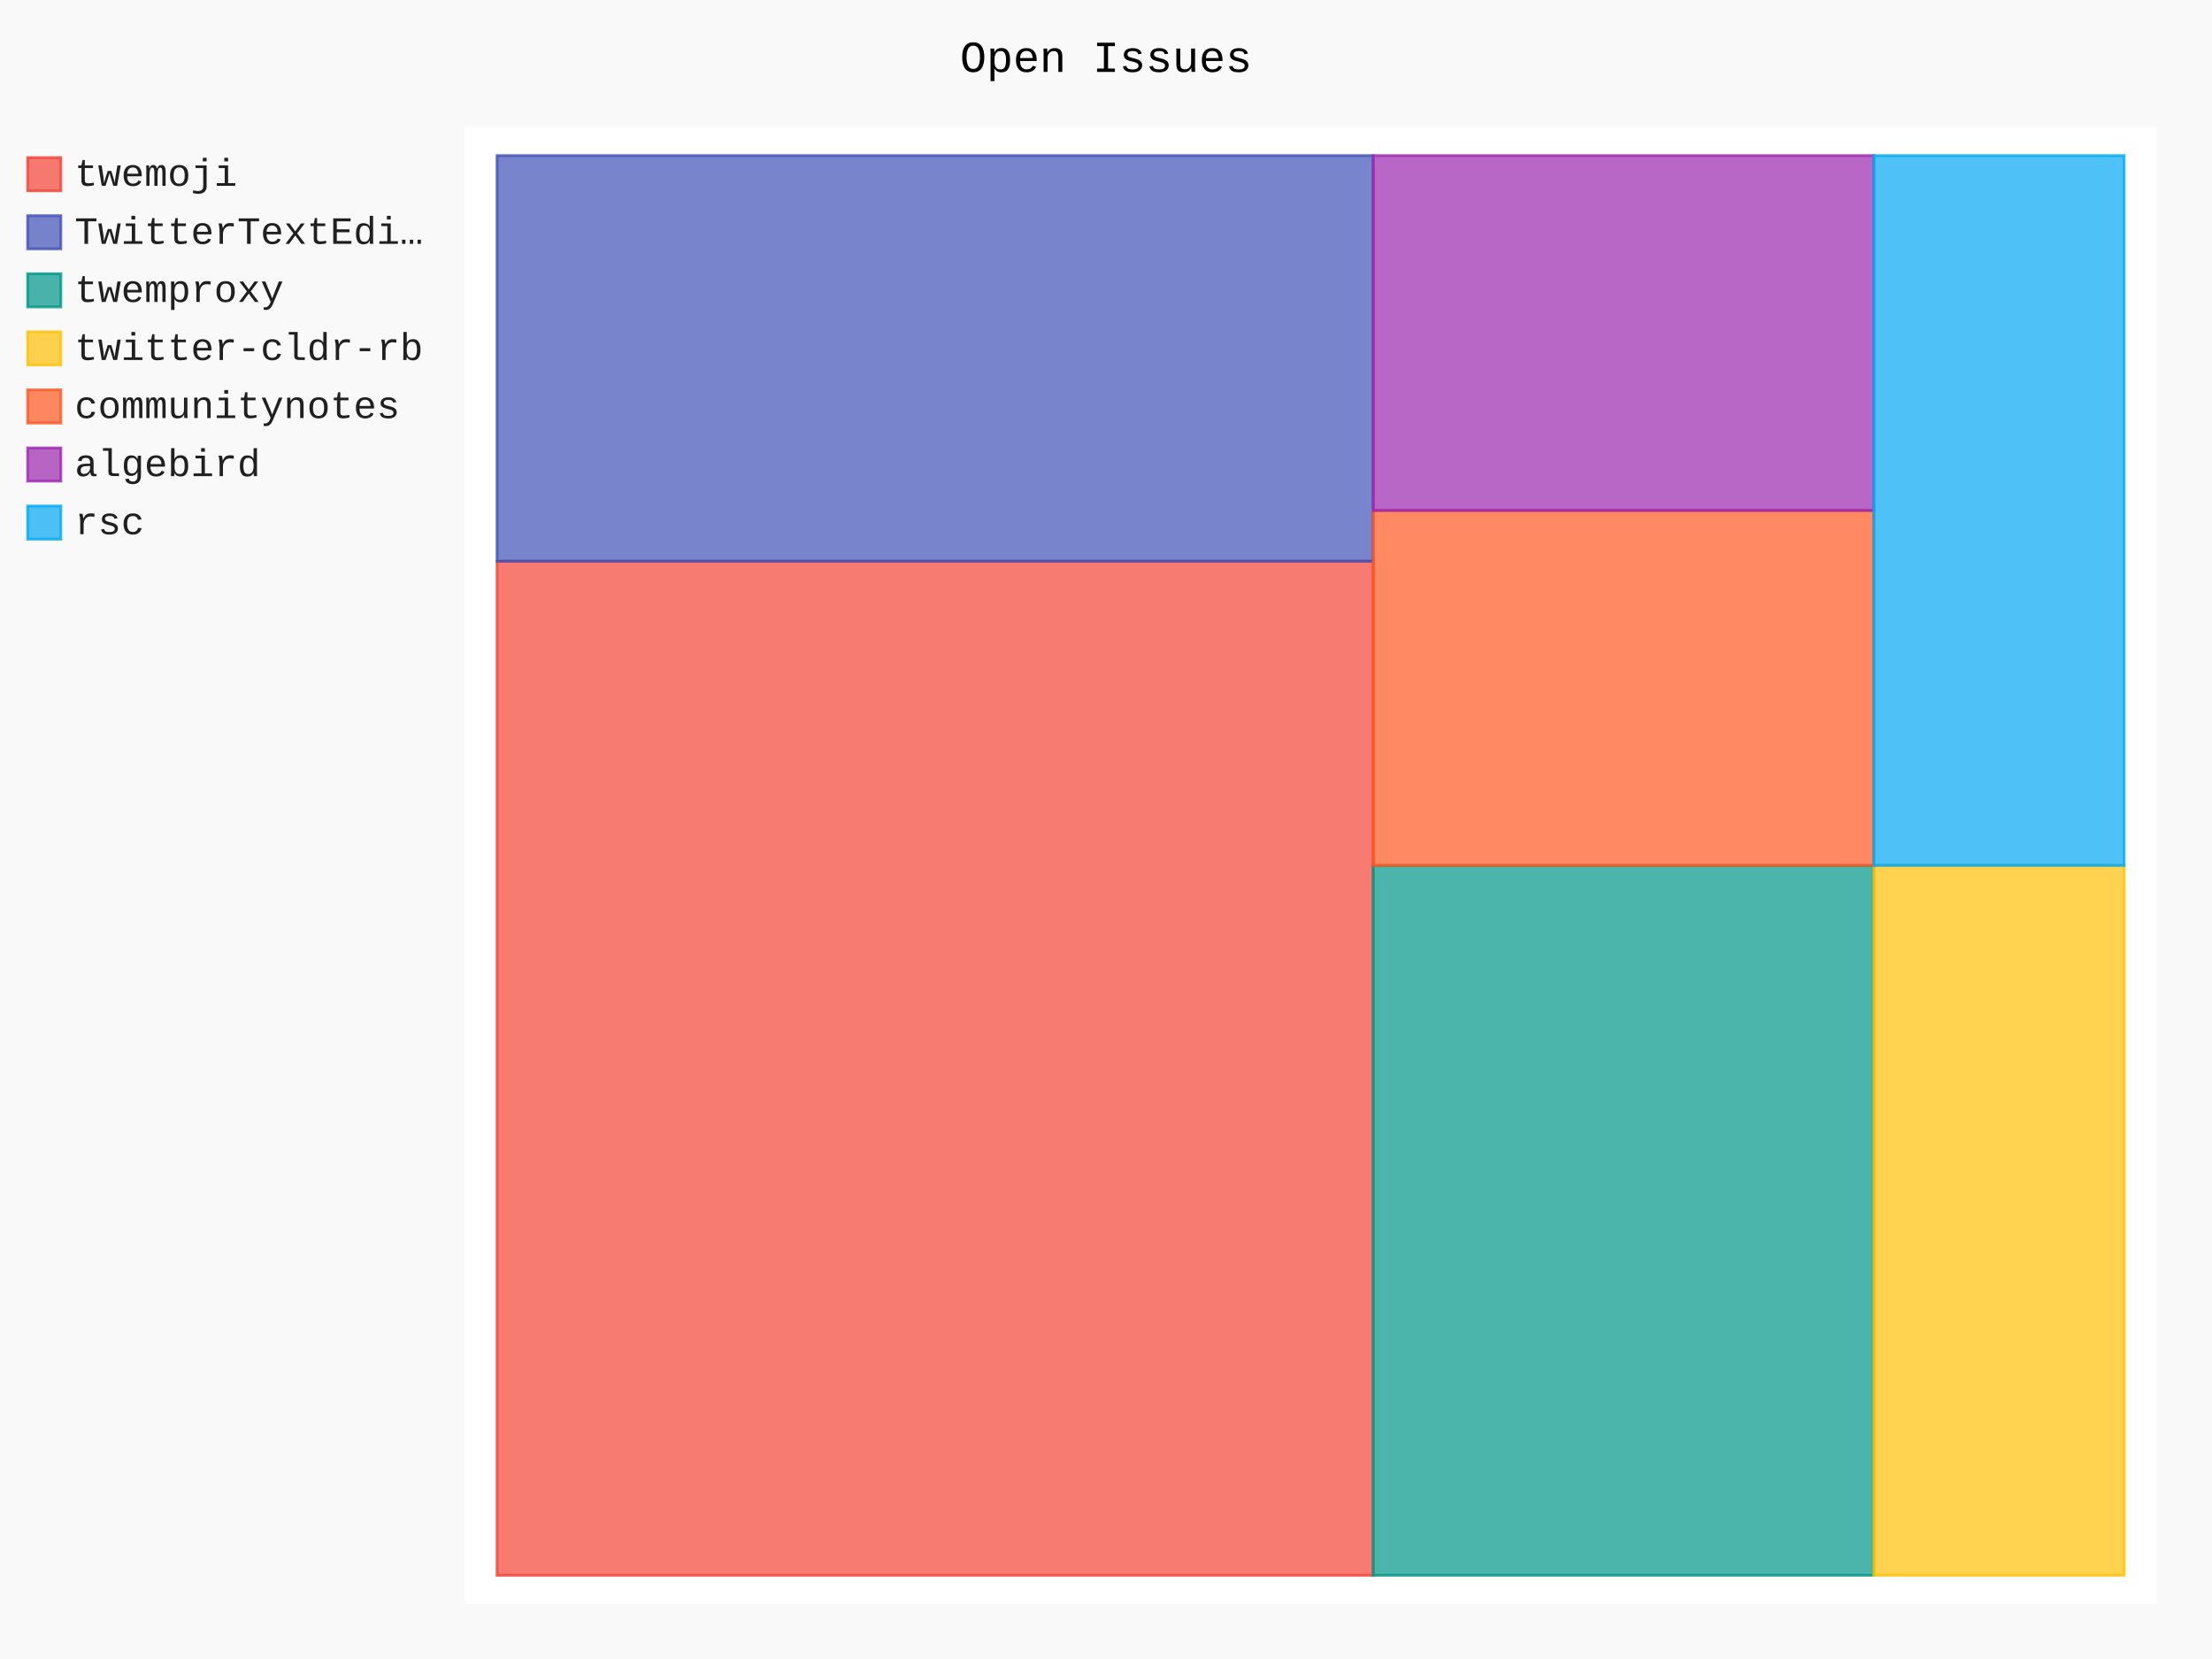
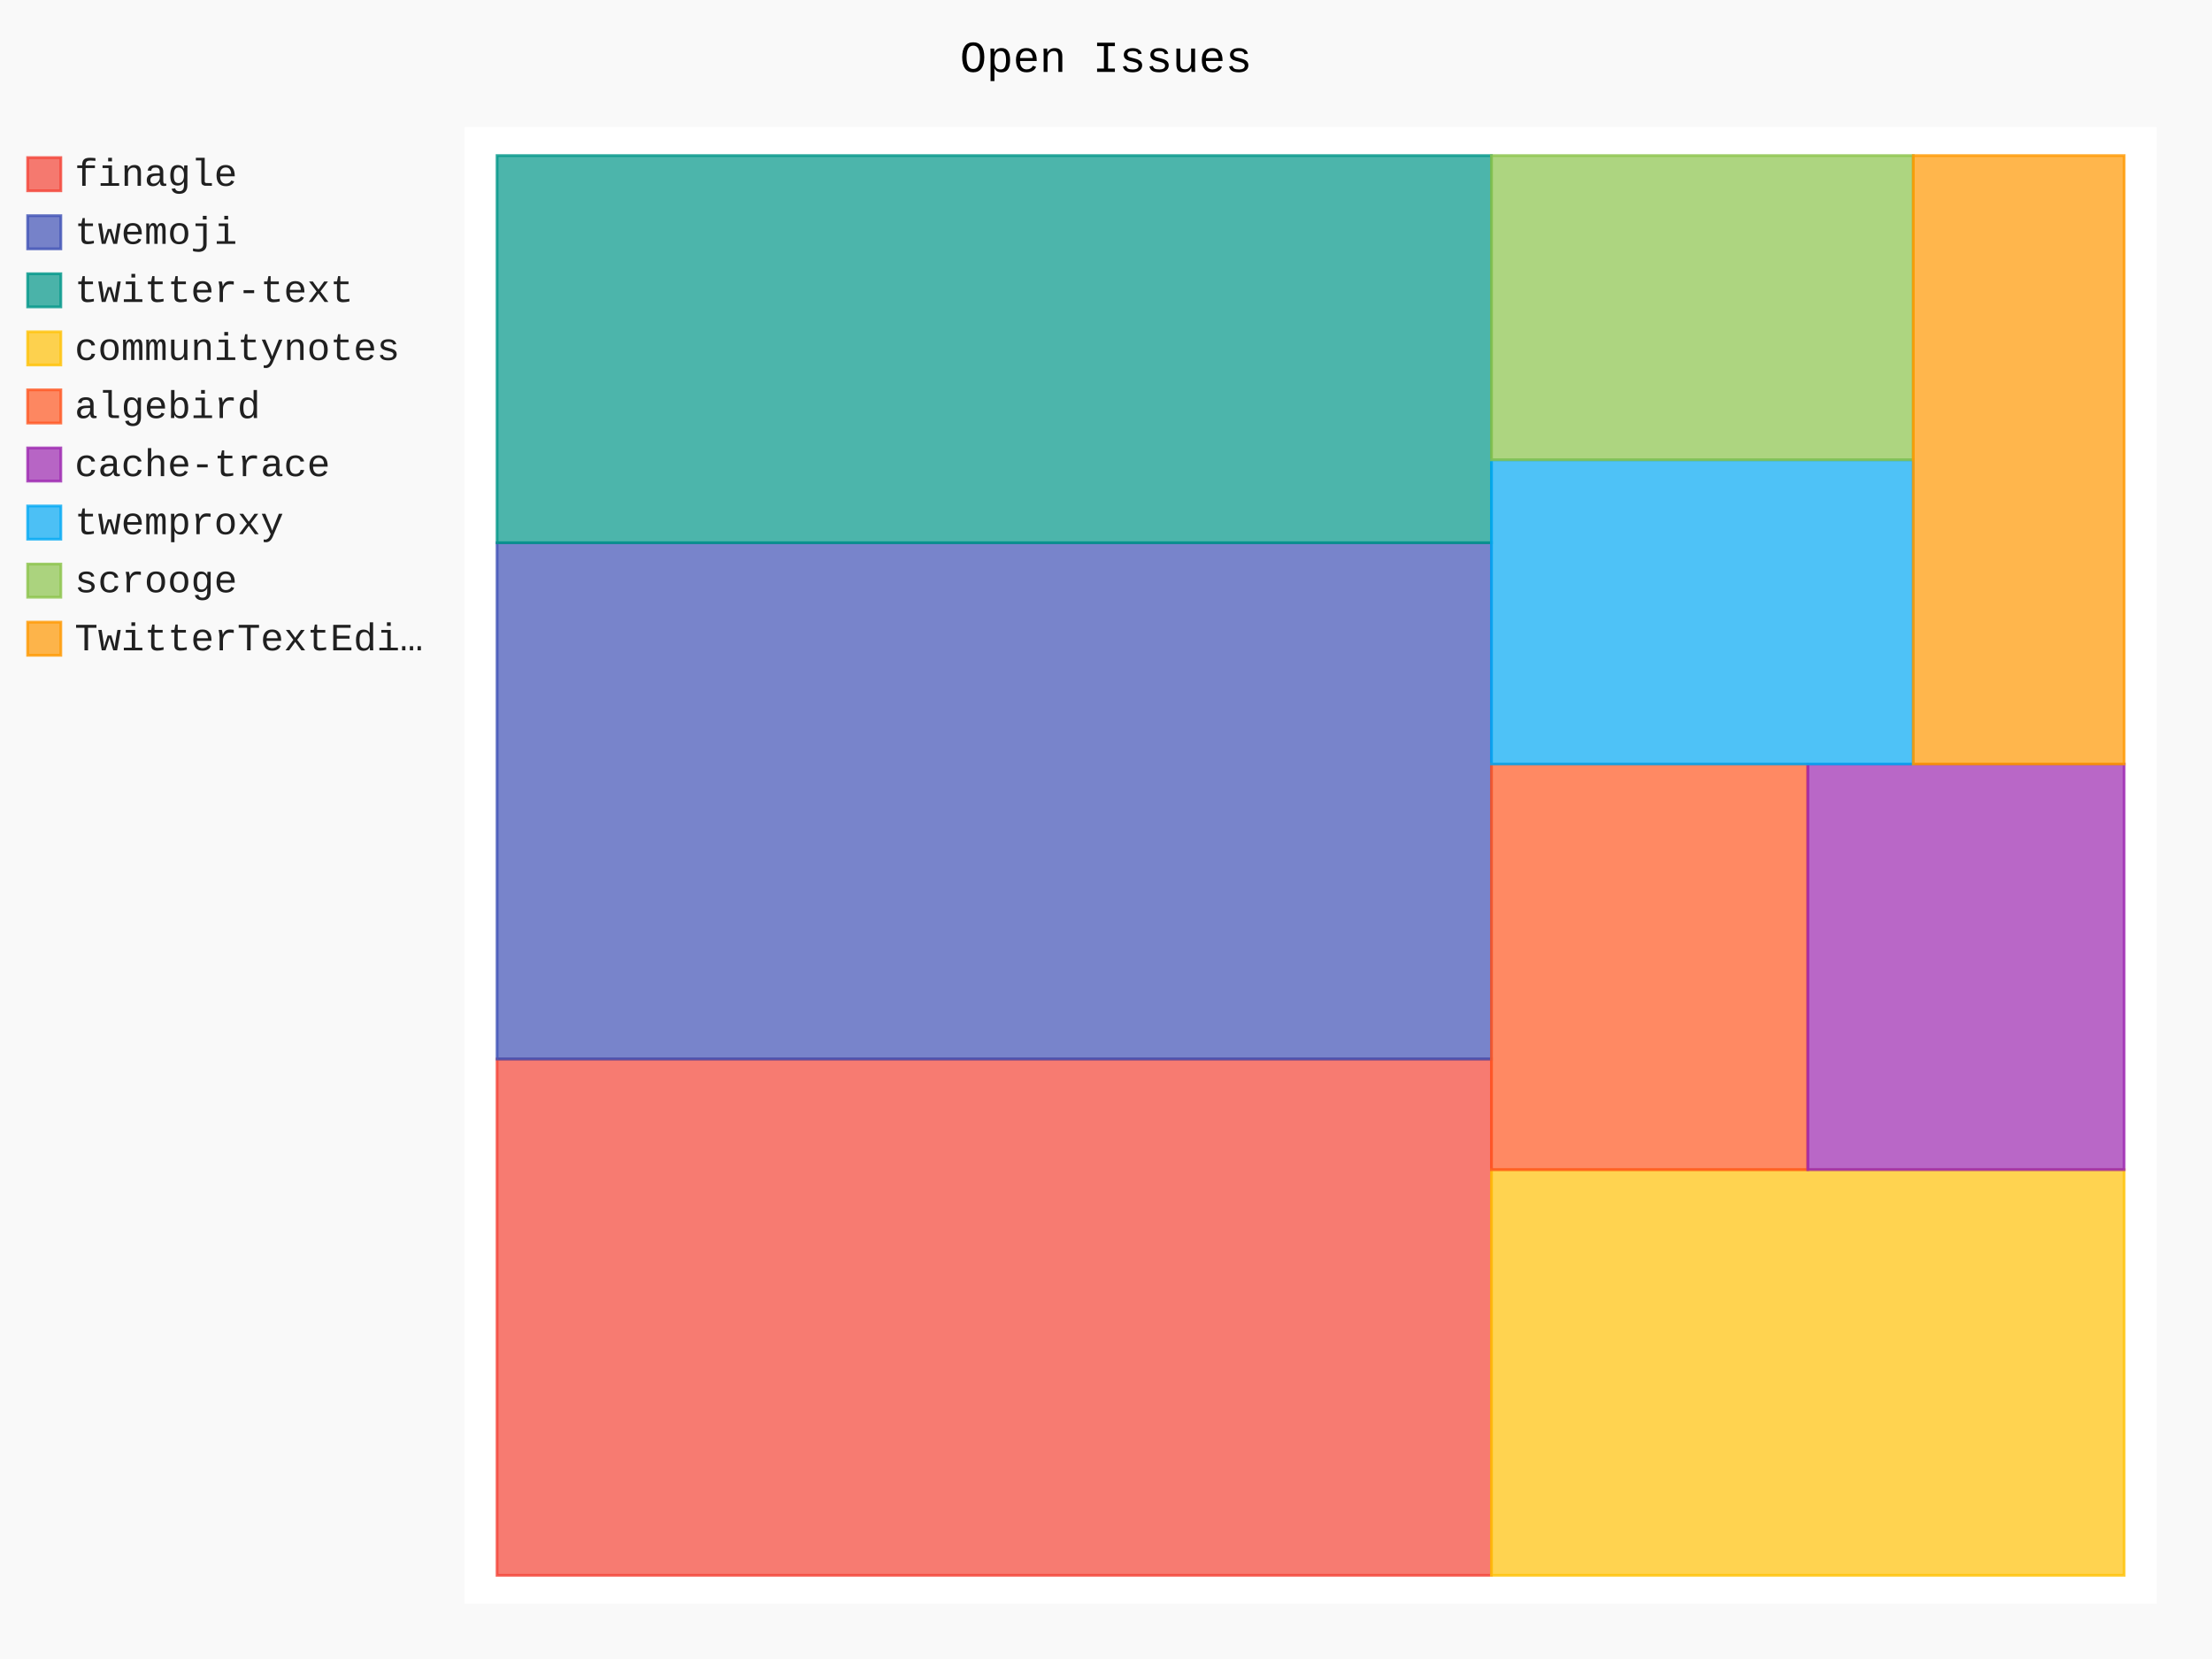
- <svg xmlns="http://www.w3.org/2000/svg" id="chart-54f53685-87dd-4e8d-8d77-fa2d9299d4f5" class="pygal-chart" viewBox="0 0 800 600">
+ <svg xmlns="http://www.w3.org/2000/svg" id="chart-01dfc452-f89d-4a57-8435-95809bbae439" class="pygal-chart" viewBox="0 0 800 600">
  <defs>
-     <style type="text/css">#chart-54f53685-87dd-4e8d-8d77-fa2d9299d4f5{-webkit-user-select:none;-webkit-font-smoothing:antialiased;font-family:Consolas,"Liberation Mono",Menlo,Courier,monospace}#chart-54f53685-87dd-4e8d-8d77-fa2d9299d4f5 .title{font-family:Consolas,"Liberation Mono",Menlo,Courier,monospace;font-size:16px}#chart-54f53685-87dd-4e8d-8d77-fa2d9299d4f5 .legends .legend text{font-family:Consolas,"Liberation Mono",Menlo,Courier,monospace;font-size:14px}#chart-54f53685-87dd-4e8d-8d77-fa2d9299d4f5 .axis text{font-family:Consolas,"Liberation Mono",Menlo,Courier,monospace;font-size:10px}#chart-54f53685-87dd-4e8d-8d77-fa2d9299d4f5 .axis text.major{font-family:Consolas,"Liberation Mono",Menlo,Courier,monospace;font-size:10px}#chart-54f53685-87dd-4e8d-8d77-fa2d9299d4f5 .text-overlay text.value{font-family:Consolas,"Liberation Mono",Menlo,Courier,monospace;font-size:16px}#chart-54f53685-87dd-4e8d-8d77-fa2d9299d4f5 .text-overlay text.label{font-family:Consolas,"Liberation Mono",Menlo,Courier,monospace;font-size:10px}#chart-54f53685-87dd-4e8d-8d77-fa2d9299d4f5 .tooltip{font-family:Consolas,"Liberation Mono",Menlo,Courier,monospace;font-size:14px}#chart-54f53685-87dd-4e8d-8d77-fa2d9299d4f5 text.no_data{font-family:Consolas,"Liberation Mono",Menlo,Courier,monospace;font-size:64px}
- #chart-54f53685-87dd-4e8d-8d77-fa2d9299d4f5{background-color:rgba(249,249,249,1)}#chart-54f53685-87dd-4e8d-8d77-fa2d9299d4f5 path,#chart-54f53685-87dd-4e8d-8d77-fa2d9299d4f5 line,#chart-54f53685-87dd-4e8d-8d77-fa2d9299d4f5 rect,#chart-54f53685-87dd-4e8d-8d77-fa2d9299d4f5 circle{-webkit-transition:150ms;-moz-transition:150ms;transition:150ms}#chart-54f53685-87dd-4e8d-8d77-fa2d9299d4f5 .graph &gt; .background{fill:rgba(249,249,249,1)}#chart-54f53685-87dd-4e8d-8d77-fa2d9299d4f5 .plot &gt; .background{fill:rgba(255,255,255,1)}#chart-54f53685-87dd-4e8d-8d77-fa2d9299d4f5 .graph{fill:rgba(0,0,0,.87)}#chart-54f53685-87dd-4e8d-8d77-fa2d9299d4f5 text.no_data{fill:rgba(0,0,0,1)}#chart-54f53685-87dd-4e8d-8d77-fa2d9299d4f5 .title{fill:rgba(0,0,0,1)}#chart-54f53685-87dd-4e8d-8d77-fa2d9299d4f5 .legends .legend text{fill:rgba(0,0,0,.87)}#chart-54f53685-87dd-4e8d-8d77-fa2d9299d4f5 .legends .legend:hover text{fill:rgba(0,0,0,1)}#chart-54f53685-87dd-4e8d-8d77-fa2d9299d4f5 .axis .line{stroke:rgba(0,0,0,1)}#chart-54f53685-87dd-4e8d-8d77-fa2d9299d4f5 .axis .guide.line{stroke:rgba(0,0,0,.54)}#chart-54f53685-87dd-4e8d-8d77-fa2d9299d4f5 .axis .major.line{stroke:rgba(0,0,0,.87)}#chart-54f53685-87dd-4e8d-8d77-fa2d9299d4f5 .axis text.major{fill:rgba(0,0,0,1)}#chart-54f53685-87dd-4e8d-8d77-fa2d9299d4f5 .axis.y .guides:hover .guide.line,#chart-54f53685-87dd-4e8d-8d77-fa2d9299d4f5 .line-graph .axis.x .guides:hover .guide.line,#chart-54f53685-87dd-4e8d-8d77-fa2d9299d4f5 .stackedline-graph .axis.x .guides:hover .guide.line,#chart-54f53685-87dd-4e8d-8d77-fa2d9299d4f5 .xy-graph .axis.x .guides:hover .guide.line{stroke:rgba(0,0,0,1)}#chart-54f53685-87dd-4e8d-8d77-fa2d9299d4f5 .axis .guides:hover text{fill:rgba(0,0,0,1)}#chart-54f53685-87dd-4e8d-8d77-fa2d9299d4f5 .reactive{fill-opacity:.7;stroke-opacity:.8;stroke-width:1}#chart-54f53685-87dd-4e8d-8d77-fa2d9299d4f5 .ci{stroke:rgba(0,0,0,.87)}#chart-54f53685-87dd-4e8d-8d77-fa2d9299d4f5 .reactive.active,#chart-54f53685-87dd-4e8d-8d77-fa2d9299d4f5 .active .reactive{fill-opacity:.8;stroke-opacity:.9;stroke-width:4}#chart-54f53685-87dd-4e8d-8d77-fa2d9299d4f5 .ci .reactive.active{stroke-width:1.5}#chart-54f53685-87dd-4e8d-8d77-fa2d9299d4f5 .series text{fill:rgba(0,0,0,1)}#chart-54f53685-87dd-4e8d-8d77-fa2d9299d4f5 .tooltip rect{fill:rgba(255,255,255,1);stroke:rgba(0,0,0,1);-webkit-transition:opacity 150ms;-moz-transition:opacity 150ms;transition:opacity 150ms}#chart-54f53685-87dd-4e8d-8d77-fa2d9299d4f5 .tooltip .label{fill:rgba(0,0,0,.87)}#chart-54f53685-87dd-4e8d-8d77-fa2d9299d4f5 .tooltip .label{fill:rgba(0,0,0,.87)}#chart-54f53685-87dd-4e8d-8d77-fa2d9299d4f5 .tooltip .legend{font-size:.8em;fill:rgba(0,0,0,.54)}#chart-54f53685-87dd-4e8d-8d77-fa2d9299d4f5 .tooltip .x_label{font-size:.6em;fill:rgba(0,0,0,1)}#chart-54f53685-87dd-4e8d-8d77-fa2d9299d4f5 .tooltip .xlink{font-size:.5em;text-decoration:underline}#chart-54f53685-87dd-4e8d-8d77-fa2d9299d4f5 .tooltip .value{font-size:1.5em}#chart-54f53685-87dd-4e8d-8d77-fa2d9299d4f5 .bound{font-size:.5em}#chart-54f53685-87dd-4e8d-8d77-fa2d9299d4f5 .max-value{font-size:.75em;fill:rgba(0,0,0,.54)}#chart-54f53685-87dd-4e8d-8d77-fa2d9299d4f5 .map-element{fill:rgba(255,255,255,1);stroke:rgba(0,0,0,.54) !important}#chart-54f53685-87dd-4e8d-8d77-fa2d9299d4f5 .map-element .reactive{fill-opacity:inherit;stroke-opacity:inherit}#chart-54f53685-87dd-4e8d-8d77-fa2d9299d4f5 .color-0,#chart-54f53685-87dd-4e8d-8d77-fa2d9299d4f5 .color-0 a:visited{stroke:#F44336;fill:#F44336}#chart-54f53685-87dd-4e8d-8d77-fa2d9299d4f5 .color-1,#chart-54f53685-87dd-4e8d-8d77-fa2d9299d4f5 .color-1 a:visited{stroke:#3F51B5;fill:#3F51B5}#chart-54f53685-87dd-4e8d-8d77-fa2d9299d4f5 .color-2,#chart-54f53685-87dd-4e8d-8d77-fa2d9299d4f5 .color-2 a:visited{stroke:#009688;fill:#009688}#chart-54f53685-87dd-4e8d-8d77-fa2d9299d4f5 .color-3,#chart-54f53685-87dd-4e8d-8d77-fa2d9299d4f5 .color-3 a:visited{stroke:#FFC107;fill:#FFC107}#chart-54f53685-87dd-4e8d-8d77-fa2d9299d4f5 .color-4,#chart-54f53685-87dd-4e8d-8d77-fa2d9299d4f5 .color-4 a:visited{stroke:#FF5722;fill:#FF5722}#chart-54f53685-87dd-4e8d-8d77-fa2d9299d4f5 .color-5,#chart-54f53685-87dd-4e8d-8d77-fa2d9299d4f5 .color-5 a:visited{stroke:#9C27B0;fill:#9C27B0}#chart-54f53685-87dd-4e8d-8d77-fa2d9299d4f5 .color-6,#chart-54f53685-87dd-4e8d-8d77-fa2d9299d4f5 .color-6 a:visited{stroke:#03A9F4;fill:#03A9F4}#chart-54f53685-87dd-4e8d-8d77-fa2d9299d4f5 .text-overlay .color-0 text{fill:black}#chart-54f53685-87dd-4e8d-8d77-fa2d9299d4f5 .text-overlay .color-1 text{fill:black}#chart-54f53685-87dd-4e8d-8d77-fa2d9299d4f5 .text-overlay .color-2 text{fill:black}#chart-54f53685-87dd-4e8d-8d77-fa2d9299d4f5 .text-overlay .color-3 text{fill:black}#chart-54f53685-87dd-4e8d-8d77-fa2d9299d4f5 .text-overlay .color-4 text{fill:black}#chart-54f53685-87dd-4e8d-8d77-fa2d9299d4f5 .text-overlay .color-5 text{fill:black}#chart-54f53685-87dd-4e8d-8d77-fa2d9299d4f5 .text-overlay .color-6 text{fill:black}
- #chart-54f53685-87dd-4e8d-8d77-fa2d9299d4f5 text.no_data{text-anchor:middle}#chart-54f53685-87dd-4e8d-8d77-fa2d9299d4f5 .guide.line{fill:none}#chart-54f53685-87dd-4e8d-8d77-fa2d9299d4f5 .centered{text-anchor:middle}#chart-54f53685-87dd-4e8d-8d77-fa2d9299d4f5 .title{text-anchor:middle}#chart-54f53685-87dd-4e8d-8d77-fa2d9299d4f5 .legends .legend text{fill-opacity:1}#chart-54f53685-87dd-4e8d-8d77-fa2d9299d4f5 .axis.x text{text-anchor:middle}#chart-54f53685-87dd-4e8d-8d77-fa2d9299d4f5 .axis.x:not(.web) text[transform]{text-anchor:start}#chart-54f53685-87dd-4e8d-8d77-fa2d9299d4f5 .axis.x:not(.web) text[transform].backwards{text-anchor:end}#chart-54f53685-87dd-4e8d-8d77-fa2d9299d4f5 .axis.y text{text-anchor:end}#chart-54f53685-87dd-4e8d-8d77-fa2d9299d4f5 .axis.y text[transform].backwards{text-anchor:start}#chart-54f53685-87dd-4e8d-8d77-fa2d9299d4f5 .axis.y2 text{text-anchor:start}#chart-54f53685-87dd-4e8d-8d77-fa2d9299d4f5 .axis.y2 text[transform].backwards{text-anchor:end}#chart-54f53685-87dd-4e8d-8d77-fa2d9299d4f5 .axis .guide.line{stroke-dasharray:4,4;stroke:black}#chart-54f53685-87dd-4e8d-8d77-fa2d9299d4f5 .axis .major.guide.line{stroke-dasharray:6,6;stroke:black}#chart-54f53685-87dd-4e8d-8d77-fa2d9299d4f5 .horizontal .axis.y .guide.line,#chart-54f53685-87dd-4e8d-8d77-fa2d9299d4f5 .horizontal .axis.y2 .guide.line,#chart-54f53685-87dd-4e8d-8d77-fa2d9299d4f5 .vertical .axis.x .guide.line{opacity:0}#chart-54f53685-87dd-4e8d-8d77-fa2d9299d4f5 .horizontal .axis.always_show .guide.line,#chart-54f53685-87dd-4e8d-8d77-fa2d9299d4f5 .vertical .axis.always_show .guide.line{opacity:1 !important}#chart-54f53685-87dd-4e8d-8d77-fa2d9299d4f5 .axis.y .guides:hover .guide.line,#chart-54f53685-87dd-4e8d-8d77-fa2d9299d4f5 .axis.y2 .guides:hover .guide.line,#chart-54f53685-87dd-4e8d-8d77-fa2d9299d4f5 .axis.x .guides:hover .guide.line{opacity:1}#chart-54f53685-87dd-4e8d-8d77-fa2d9299d4f5 .axis .guides:hover text{opacity:1}#chart-54f53685-87dd-4e8d-8d77-fa2d9299d4f5 .nofill{fill:none}#chart-54f53685-87dd-4e8d-8d77-fa2d9299d4f5 .subtle-fill{fill-opacity:.2}#chart-54f53685-87dd-4e8d-8d77-fa2d9299d4f5 .dot{stroke-width:1px;fill-opacity:1;stroke-opacity:1}#chart-54f53685-87dd-4e8d-8d77-fa2d9299d4f5 .dot.active{stroke-width:5px}#chart-54f53685-87dd-4e8d-8d77-fa2d9299d4f5 .dot.negative{fill:transparent}#chart-54f53685-87dd-4e8d-8d77-fa2d9299d4f5 text,#chart-54f53685-87dd-4e8d-8d77-fa2d9299d4f5 tspan{stroke:none !important}#chart-54f53685-87dd-4e8d-8d77-fa2d9299d4f5 .series text.active{opacity:1}#chart-54f53685-87dd-4e8d-8d77-fa2d9299d4f5 .tooltip rect{fill-opacity:.95;stroke-width:.5}#chart-54f53685-87dd-4e8d-8d77-fa2d9299d4f5 .tooltip text{fill-opacity:1}#chart-54f53685-87dd-4e8d-8d77-fa2d9299d4f5 .showable{visibility:hidden}#chart-54f53685-87dd-4e8d-8d77-fa2d9299d4f5 .showable.shown{visibility:visible}#chart-54f53685-87dd-4e8d-8d77-fa2d9299d4f5 .gauge-background{fill:rgba(229,229,229,1);stroke:none}#chart-54f53685-87dd-4e8d-8d77-fa2d9299d4f5 .bg-lines{stroke:rgba(249,249,249,1);stroke-width:2px}</style>
+     <style type="text/css">#chart-01dfc452-f89d-4a57-8435-95809bbae439{-webkit-user-select:none;-webkit-font-smoothing:antialiased;font-family:Consolas,"Liberation Mono",Menlo,Courier,monospace}#chart-01dfc452-f89d-4a57-8435-95809bbae439 .title{font-family:Consolas,"Liberation Mono",Menlo,Courier,monospace;font-size:16px}#chart-01dfc452-f89d-4a57-8435-95809bbae439 .legends .legend text{font-family:Consolas,"Liberation Mono",Menlo,Courier,monospace;font-size:14px}#chart-01dfc452-f89d-4a57-8435-95809bbae439 .axis text{font-family:Consolas,"Liberation Mono",Menlo,Courier,monospace;font-size:10px}#chart-01dfc452-f89d-4a57-8435-95809bbae439 .axis text.major{font-family:Consolas,"Liberation Mono",Menlo,Courier,monospace;font-size:10px}#chart-01dfc452-f89d-4a57-8435-95809bbae439 .text-overlay text.value{font-family:Consolas,"Liberation Mono",Menlo,Courier,monospace;font-size:16px}#chart-01dfc452-f89d-4a57-8435-95809bbae439 .text-overlay text.label{font-family:Consolas,"Liberation Mono",Menlo,Courier,monospace;font-size:10px}#chart-01dfc452-f89d-4a57-8435-95809bbae439 .tooltip{font-family:Consolas,"Liberation Mono",Menlo,Courier,monospace;font-size:14px}#chart-01dfc452-f89d-4a57-8435-95809bbae439 text.no_data{font-family:Consolas,"Liberation Mono",Menlo,Courier,monospace;font-size:64px}
+ #chart-01dfc452-f89d-4a57-8435-95809bbae439{background-color:rgba(249,249,249,1)}#chart-01dfc452-f89d-4a57-8435-95809bbae439 path,#chart-01dfc452-f89d-4a57-8435-95809bbae439 line,#chart-01dfc452-f89d-4a57-8435-95809bbae439 rect,#chart-01dfc452-f89d-4a57-8435-95809bbae439 circle{-webkit-transition:150ms;-moz-transition:150ms;transition:150ms}#chart-01dfc452-f89d-4a57-8435-95809bbae439 .graph &gt; .background{fill:rgba(249,249,249,1)}#chart-01dfc452-f89d-4a57-8435-95809bbae439 .plot &gt; .background{fill:rgba(255,255,255,1)}#chart-01dfc452-f89d-4a57-8435-95809bbae439 .graph{fill:rgba(0,0,0,.87)}#chart-01dfc452-f89d-4a57-8435-95809bbae439 text.no_data{fill:rgba(0,0,0,1)}#chart-01dfc452-f89d-4a57-8435-95809bbae439 .title{fill:rgba(0,0,0,1)}#chart-01dfc452-f89d-4a57-8435-95809bbae439 .legends .legend text{fill:rgba(0,0,0,.87)}#chart-01dfc452-f89d-4a57-8435-95809bbae439 .legends .legend:hover text{fill:rgba(0,0,0,1)}#chart-01dfc452-f89d-4a57-8435-95809bbae439 .axis .line{stroke:rgba(0,0,0,1)}#chart-01dfc452-f89d-4a57-8435-95809bbae439 .axis .guide.line{stroke:rgba(0,0,0,.54)}#chart-01dfc452-f89d-4a57-8435-95809bbae439 .axis .major.line{stroke:rgba(0,0,0,.87)}#chart-01dfc452-f89d-4a57-8435-95809bbae439 .axis text.major{fill:rgba(0,0,0,1)}#chart-01dfc452-f89d-4a57-8435-95809bbae439 .axis.y .guides:hover .guide.line,#chart-01dfc452-f89d-4a57-8435-95809bbae439 .line-graph .axis.x .guides:hover .guide.line,#chart-01dfc452-f89d-4a57-8435-95809bbae439 .stackedline-graph .axis.x .guides:hover .guide.line,#chart-01dfc452-f89d-4a57-8435-95809bbae439 .xy-graph .axis.x .guides:hover .guide.line{stroke:rgba(0,0,0,1)}#chart-01dfc452-f89d-4a57-8435-95809bbae439 .axis .guides:hover text{fill:rgba(0,0,0,1)}#chart-01dfc452-f89d-4a57-8435-95809bbae439 .reactive{fill-opacity:.7;stroke-opacity:.8;stroke-width:1}#chart-01dfc452-f89d-4a57-8435-95809bbae439 .ci{stroke:rgba(0,0,0,.87)}#chart-01dfc452-f89d-4a57-8435-95809bbae439 .reactive.active,#chart-01dfc452-f89d-4a57-8435-95809bbae439 .active .reactive{fill-opacity:.8;stroke-opacity:.9;stroke-width:4}#chart-01dfc452-f89d-4a57-8435-95809bbae439 .ci .reactive.active{stroke-width:1.5}#chart-01dfc452-f89d-4a57-8435-95809bbae439 .series text{fill:rgba(0,0,0,1)}#chart-01dfc452-f89d-4a57-8435-95809bbae439 .tooltip rect{fill:rgba(255,255,255,1);stroke:rgba(0,0,0,1);-webkit-transition:opacity 150ms;-moz-transition:opacity 150ms;transition:opacity 150ms}#chart-01dfc452-f89d-4a57-8435-95809bbae439 .tooltip .label{fill:rgba(0,0,0,.87)}#chart-01dfc452-f89d-4a57-8435-95809bbae439 .tooltip .label{fill:rgba(0,0,0,.87)}#chart-01dfc452-f89d-4a57-8435-95809bbae439 .tooltip .legend{font-size:.8em;fill:rgba(0,0,0,.54)}#chart-01dfc452-f89d-4a57-8435-95809bbae439 .tooltip .x_label{font-size:.6em;fill:rgba(0,0,0,1)}#chart-01dfc452-f89d-4a57-8435-95809bbae439 .tooltip .xlink{font-size:.5em;text-decoration:underline}#chart-01dfc452-f89d-4a57-8435-95809bbae439 .tooltip .value{font-size:1.5em}#chart-01dfc452-f89d-4a57-8435-95809bbae439 .bound{font-size:.5em}#chart-01dfc452-f89d-4a57-8435-95809bbae439 .max-value{font-size:.75em;fill:rgba(0,0,0,.54)}#chart-01dfc452-f89d-4a57-8435-95809bbae439 .map-element{fill:rgba(255,255,255,1);stroke:rgba(0,0,0,.54) !important}#chart-01dfc452-f89d-4a57-8435-95809bbae439 .map-element .reactive{fill-opacity:inherit;stroke-opacity:inherit}#chart-01dfc452-f89d-4a57-8435-95809bbae439 .color-0,#chart-01dfc452-f89d-4a57-8435-95809bbae439 .color-0 a:visited{stroke:#F44336;fill:#F44336}#chart-01dfc452-f89d-4a57-8435-95809bbae439 .color-1,#chart-01dfc452-f89d-4a57-8435-95809bbae439 .color-1 a:visited{stroke:#3F51B5;fill:#3F51B5}#chart-01dfc452-f89d-4a57-8435-95809bbae439 .color-2,#chart-01dfc452-f89d-4a57-8435-95809bbae439 .color-2 a:visited{stroke:#009688;fill:#009688}#chart-01dfc452-f89d-4a57-8435-95809bbae439 .color-3,#chart-01dfc452-f89d-4a57-8435-95809bbae439 .color-3 a:visited{stroke:#FFC107;fill:#FFC107}#chart-01dfc452-f89d-4a57-8435-95809bbae439 .color-4,#chart-01dfc452-f89d-4a57-8435-95809bbae439 .color-4 a:visited{stroke:#FF5722;fill:#FF5722}#chart-01dfc452-f89d-4a57-8435-95809bbae439 .color-5,#chart-01dfc452-f89d-4a57-8435-95809bbae439 .color-5 a:visited{stroke:#9C27B0;fill:#9C27B0}#chart-01dfc452-f89d-4a57-8435-95809bbae439 .color-6,#chart-01dfc452-f89d-4a57-8435-95809bbae439 .color-6 a:visited{stroke:#03A9F4;fill:#03A9F4}#chart-01dfc452-f89d-4a57-8435-95809bbae439 .color-7,#chart-01dfc452-f89d-4a57-8435-95809bbae439 .color-7 a:visited{stroke:#8BC34A;fill:#8BC34A}#chart-01dfc452-f89d-4a57-8435-95809bbae439 .color-8,#chart-01dfc452-f89d-4a57-8435-95809bbae439 .color-8 a:visited{stroke:#FF9800;fill:#FF9800}#chart-01dfc452-f89d-4a57-8435-95809bbae439 .text-overlay .color-0 text{fill:black}#chart-01dfc452-f89d-4a57-8435-95809bbae439 .text-overlay .color-1 text{fill:black}#chart-01dfc452-f89d-4a57-8435-95809bbae439 .text-overlay .color-2 text{fill:black}#chart-01dfc452-f89d-4a57-8435-95809bbae439 .text-overlay .color-3 text{fill:black}#chart-01dfc452-f89d-4a57-8435-95809bbae439 .text-overlay .color-4 text{fill:black}#chart-01dfc452-f89d-4a57-8435-95809bbae439 .text-overlay .color-5 text{fill:black}#chart-01dfc452-f89d-4a57-8435-95809bbae439 .text-overlay .color-6 text{fill:black}#chart-01dfc452-f89d-4a57-8435-95809bbae439 .text-overlay .color-7 text{fill:black}#chart-01dfc452-f89d-4a57-8435-95809bbae439 .text-overlay .color-8 text{fill:black}
+ #chart-01dfc452-f89d-4a57-8435-95809bbae439 text.no_data{text-anchor:middle}#chart-01dfc452-f89d-4a57-8435-95809bbae439 .guide.line{fill:none}#chart-01dfc452-f89d-4a57-8435-95809bbae439 .centered{text-anchor:middle}#chart-01dfc452-f89d-4a57-8435-95809bbae439 .title{text-anchor:middle}#chart-01dfc452-f89d-4a57-8435-95809bbae439 .legends .legend text{fill-opacity:1}#chart-01dfc452-f89d-4a57-8435-95809bbae439 .axis.x text{text-anchor:middle}#chart-01dfc452-f89d-4a57-8435-95809bbae439 .axis.x:not(.web) text[transform]{text-anchor:start}#chart-01dfc452-f89d-4a57-8435-95809bbae439 .axis.x:not(.web) text[transform].backwards{text-anchor:end}#chart-01dfc452-f89d-4a57-8435-95809bbae439 .axis.y text{text-anchor:end}#chart-01dfc452-f89d-4a57-8435-95809bbae439 .axis.y text[transform].backwards{text-anchor:start}#chart-01dfc452-f89d-4a57-8435-95809bbae439 .axis.y2 text{text-anchor:start}#chart-01dfc452-f89d-4a57-8435-95809bbae439 .axis.y2 text[transform].backwards{text-anchor:end}#chart-01dfc452-f89d-4a57-8435-95809bbae439 .axis .guide.line{stroke-dasharray:4,4;stroke:black}#chart-01dfc452-f89d-4a57-8435-95809bbae439 .axis .major.guide.line{stroke-dasharray:6,6;stroke:black}#chart-01dfc452-f89d-4a57-8435-95809bbae439 .horizontal .axis.y .guide.line,#chart-01dfc452-f89d-4a57-8435-95809bbae439 .horizontal .axis.y2 .guide.line,#chart-01dfc452-f89d-4a57-8435-95809bbae439 .vertical .axis.x .guide.line{opacity:0}#chart-01dfc452-f89d-4a57-8435-95809bbae439 .horizontal .axis.always_show .guide.line,#chart-01dfc452-f89d-4a57-8435-95809bbae439 .vertical .axis.always_show .guide.line{opacity:1 !important}#chart-01dfc452-f89d-4a57-8435-95809bbae439 .axis.y .guides:hover .guide.line,#chart-01dfc452-f89d-4a57-8435-95809bbae439 .axis.y2 .guides:hover .guide.line,#chart-01dfc452-f89d-4a57-8435-95809bbae439 .axis.x .guides:hover .guide.line{opacity:1}#chart-01dfc452-f89d-4a57-8435-95809bbae439 .axis .guides:hover text{opacity:1}#chart-01dfc452-f89d-4a57-8435-95809bbae439 .nofill{fill:none}#chart-01dfc452-f89d-4a57-8435-95809bbae439 .subtle-fill{fill-opacity:.2}#chart-01dfc452-f89d-4a57-8435-95809bbae439 .dot{stroke-width:1px;fill-opacity:1;stroke-opacity:1}#chart-01dfc452-f89d-4a57-8435-95809bbae439 .dot.active{stroke-width:5px}#chart-01dfc452-f89d-4a57-8435-95809bbae439 .dot.negative{fill:transparent}#chart-01dfc452-f89d-4a57-8435-95809bbae439 text,#chart-01dfc452-f89d-4a57-8435-95809bbae439 tspan{stroke:none !important}#chart-01dfc452-f89d-4a57-8435-95809bbae439 .series text.active{opacity:1}#chart-01dfc452-f89d-4a57-8435-95809bbae439 .tooltip rect{fill-opacity:.95;stroke-width:.5}#chart-01dfc452-f89d-4a57-8435-95809bbae439 .tooltip text{fill-opacity:1}#chart-01dfc452-f89d-4a57-8435-95809bbae439 .showable{visibility:hidden}#chart-01dfc452-f89d-4a57-8435-95809bbae439 .showable.shown{visibility:visible}#chart-01dfc452-f89d-4a57-8435-95809bbae439 .gauge-background{fill:rgba(229,229,229,1);stroke:none}#chart-01dfc452-f89d-4a57-8435-95809bbae439 .bg-lines{stroke:rgba(249,249,249,1);stroke-width:2px}</style>
  </defs>
  <g class="graph treemap-graph vertical">
    <rect x="0" y="0" width="800" height="600" class="background" />
    <g transform="translate(168, 46)" class="plot">
      <rect x="0" y="0" width="612.0" height="534" class="background" />
      <g class="series serie-0 color-0">
        <g class="rects">
          <g class="rect">
-             <rect x="11.769" y="156.973" width="316.864" height="366.758" class="rect reactive tooltip-trigger" />
+             <rect x="11.769" y="337.017" width="359.615" height="186.713" class="rect reactive tooltip-trigger" />
          </g>
        </g>
      </g>
      <g class="series serie-1 color-1">
        <g class="rects">
          <g class="rect">
-             <rect x="11.769" y="10.269" width="316.864" height="146.703" class="rect reactive tooltip-trigger" />
+             <rect x="11.769" y="150.304" width="359.615" height="186.713" class="rect reactive tooltip-trigger" />
          </g>
        </g>
      </g>
      <g class="series serie-2 color-2">
        <g class="rects">
          <g class="rect">
-             <rect x="328.633" y="267.0" width="181.065" height="256.731" class="rect reactive tooltip-trigger" />
+             <rect x="11.769" y="10.269" width="359.615" height="140.035" class="rect reactive tooltip-trigger" />
          </g>
        </g>
      </g>
      <g class="series serie-3 color-3">
        <g class="rects">
          <g class="rect">
-             <rect x="509.698" y="267.0" width="90.533" height="256.731" class="rect reactive tooltip-trigger" />
+             <rect x="371.385" y="377.027" width="228.846" height="146.703" class="rect reactive tooltip-trigger" />
          </g>
        </g>
      </g>
      <g class="series serie-4 color-4">
        <g class="rects">
          <g class="rect">
-             <rect x="328.633" y="138.635" width="181.065" height="128.365" class="rect reactive tooltip-trigger" />
+             <rect x="371.385" y="230.324" width="114.423" height="146.703" class="rect reactive tooltip-trigger" />
          </g>
        </g>
      </g>
      <g class="series serie-5 color-5">
        <g class="rects">
          <g class="rect">
-             <rect x="328.633" y="10.269" width="181.065" height="128.365" class="rect reactive tooltip-trigger" />
+             <rect x="485.808" y="230.324" width="114.423" height="146.703" class="rect reactive tooltip-trigger" />
          </g>
        </g>
      </g>
      <g class="series serie-6 color-6">
        <g class="rects">
          <g class="rect">
-             <rect x="509.698" y="10.269" width="90.533" height="256.731" class="rect reactive tooltip-trigger" />
+             <rect x="371.385" y="120.297" width="152.564" height="110.027" class="rect reactive tooltip-trigger" />
+           </g>
+         </g>
+       </g>
+       <g class="series serie-7 color-7">
+         <g class="rects">
+           <g class="rect">
+             <rect x="371.385" y="10.269" width="152.564" height="110.027" class="rect reactive tooltip-trigger" />
+           </g>
+         </g>
+       </g>
+       <g class="series serie-8 color-8">
+         <g class="rects">
+           <g class="rect">
+             <rect x="523.949" y="10.269" width="76.282" height="220.055" class="rect reactive tooltip-trigger" />
          </g>
        </g>
      </g>
    </g>
    <g class="titles">
      <text x="400.0" y="26" class="title plot_title">Open Issues</text>
    </g>
    <g transform="translate(168, 46)" class="plot overlay">
      <g class="series serie-0 color-0" />
      <g class="series serie-1 color-1" />
      <g class="series serie-2 color-2" />
      <g class="series serie-3 color-3" />
      <g class="series serie-4 color-4" />
      <g class="series serie-5 color-5" />
      <g class="series serie-6 color-6" />
+       <g class="series serie-7 color-7" />
+       <g class="series serie-8 color-8" />
    </g>
    <g transform="translate(168, 46)" class="plot text-overlay">
      <g class="series serie-0 color-0" />
      <g class="series serie-1 color-1" />
      <g class="series serie-2 color-2" />
      <g class="series serie-3 color-3" />
      <g class="series serie-4 color-4" />
      <g class="series serie-5 color-5" />
      <g class="series serie-6 color-6" />
+       <g class="series serie-7 color-7" />
+       <g class="series serie-8 color-8" />
    </g>
    <g transform="translate(168, 46)" class="plot tooltip-overlay">
      <g transform="translate(0 0)" style="opacity: 0" class="tooltip">
        <rect rx="0" ry="0" width="0" height="0" class="tooltip-box" />
        <g class="text" />
      </g>
    </g>
    <g transform="translate(10, 56)" class="legends">
      <g id="activate-serie-0" class="legend reactive activate-serie">
        <rect x="0.0" y="1.0" width="12" height="12" class="color-0 reactive" />
-         <text x="17.0" y="11.2">twemoji</text>
+         <text x="17.0" y="11.2">finagle</text>
      </g>
      <g id="activate-serie-1" class="legend reactive activate-serie">
        <rect x="0.0" y="22.0" width="12" height="12" class="color-1 reactive" />
-         <text x="17.0" y="32.2">TwitterTextEdi…</text>
+         <text x="17.0" y="32.2">twemoji</text>
      </g>
      <g id="activate-serie-2" class="legend reactive activate-serie">
        <rect x="0.0" y="43.0" width="12" height="12" class="color-2 reactive" />
-         <text x="17.0" y="53.2">twemproxy</text>
+         <text x="17.0" y="53.2">twitter-text</text>
      </g>
      <g id="activate-serie-3" class="legend reactive activate-serie">
        <rect x="0.0" y="64.0" width="12" height="12" class="color-3 reactive" />
-         <text x="17.0" y="74.2">twitter-cldr-rb</text>
+         <text x="17.0" y="74.2">communitynotes</text>
      </g>
      <g id="activate-serie-4" class="legend reactive activate-serie">
        <rect x="0.0" y="85.0" width="12" height="12" class="color-4 reactive" />
-         <text x="17.0" y="95.2">communitynotes</text>
+         <text x="17.0" y="95.2">algebird</text>
      </g>
      <g id="activate-serie-5" class="legend reactive activate-serie">
        <rect x="0.0" y="106.0" width="12" height="12" class="color-5 reactive" />
-         <text x="17.0" y="116.2">algebird</text>
+         <text x="17.0" y="116.2">cache-trace</text>
      </g>
      <g id="activate-serie-6" class="legend reactive activate-serie">
        <rect x="0.0" y="127.0" width="12" height="12" class="color-6 reactive" />
-         <text x="17.0" y="137.2">rsc</text>
+         <text x="17.0" y="137.2">twemproxy</text>
+       </g>
+       <g id="activate-serie-7" class="legend reactive activate-serie">
+         <rect x="0.0" y="148.0" width="12" height="12" class="color-7 reactive" />
+         <text x="17.0" y="158.2">scrooge</text>
+       </g>
+       <g id="activate-serie-8" class="legend reactive activate-serie">
+         <rect x="0.0" y="169.0" width="12" height="12" class="color-8 reactive" />
+         <text x="17.0" y="179.2">TwitterTextEdi…</text>
      </g>
    </g>
    <g transform="translate(790, 56)" class="legends" />
  </g>
</svg>
